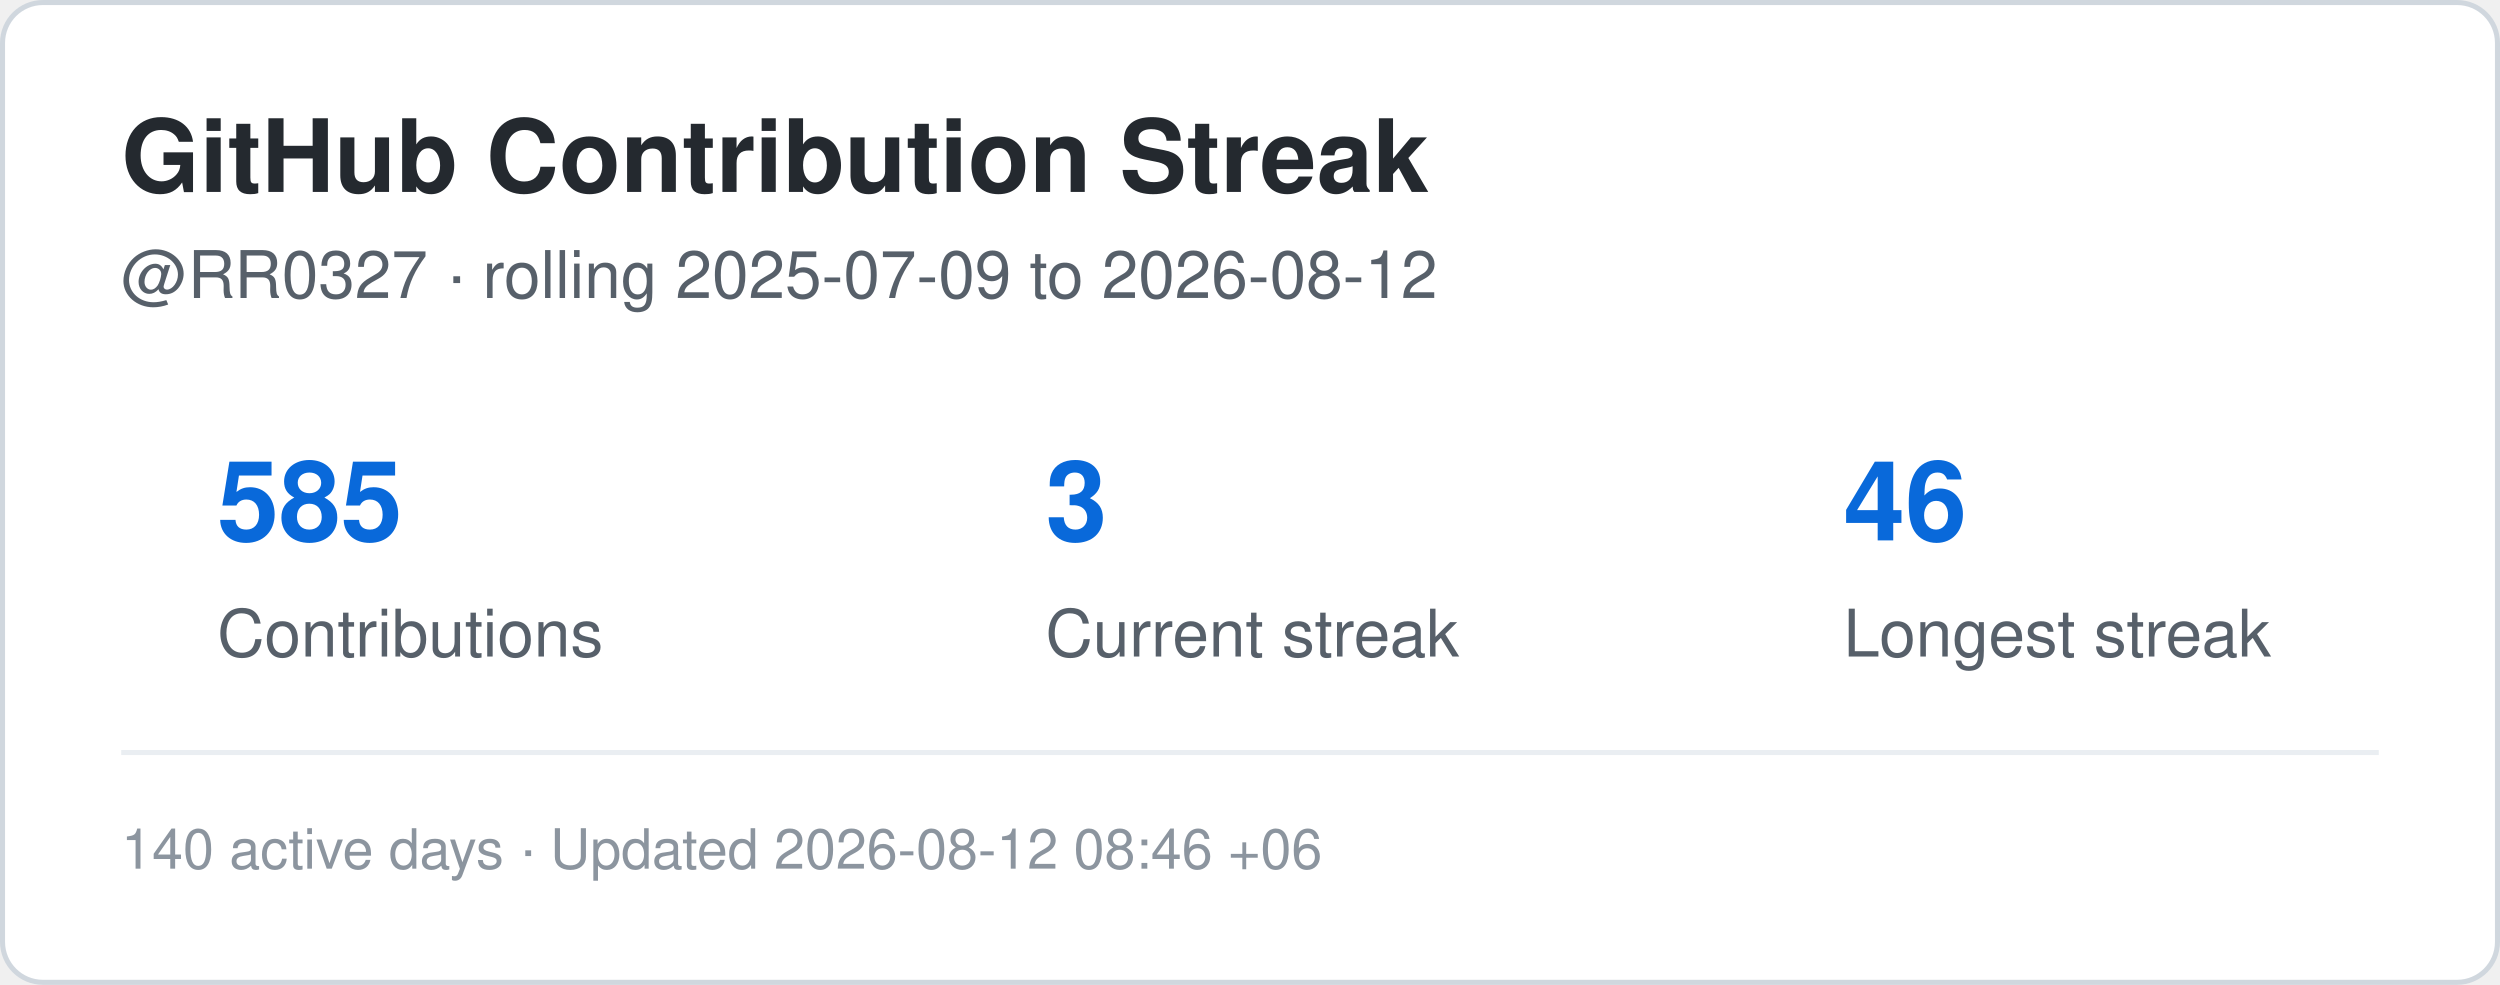
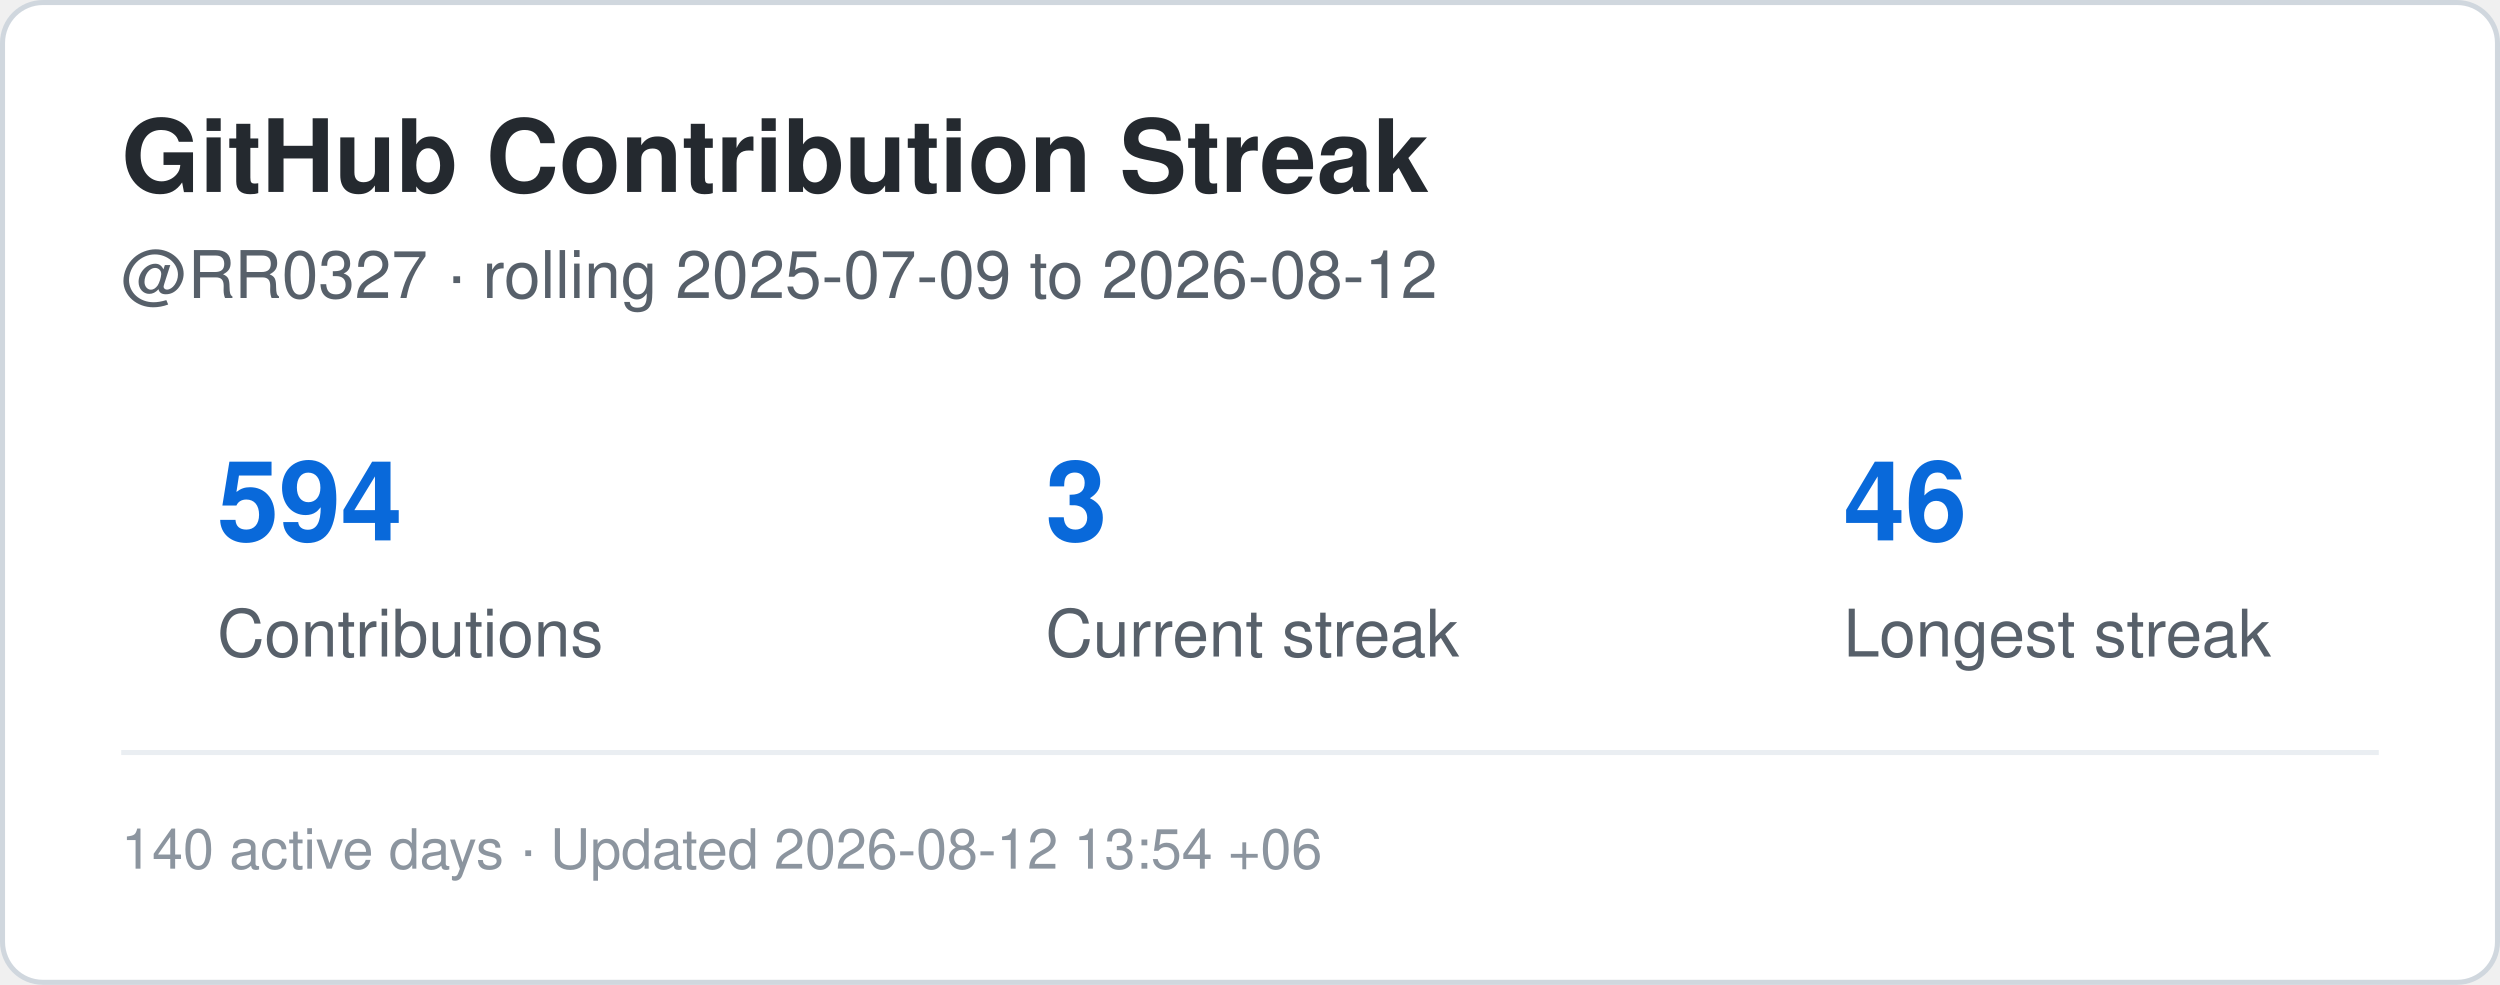
<svg xmlns="http://www.w3.org/2000/svg" width="495" height="195" viewBox="0 0 495 195" role="img" aria-label="Contribution streak for RR0327">
  <rect x="0.5" y="0.5" width="494" height="194" rx="8" fill="#ffffff" stroke="#d0d7de" />
  <style>
    .title {
      font: 700 20px -apple-system,BlinkMacSystemFont,"Segoe UI",Helvetica,Arial,sans-serif;
      fill: #24292f;
    }
    .label {
      font: 500 13px -apple-system,BlinkMacSystemFont,"Segoe UI",Helvetica,Arial,sans-serif;
      fill: #57606a;
    }
    .value {
      font: 700 22px -apple-system,BlinkMacSystemFont,"Segoe UI",Helvetica,Arial,sans-serif;
      fill: #0969da;
    }
    .small {
      font: 400 11px -apple-system,BlinkMacSystemFont,"Segoe UI",Helvetica,Arial,sans-serif;
      fill: #8c959f;
    }
  </style>
  <text x="24" y="38" class="title">GitHub Contribution Streak</text>
  <text x="24" y="59" class="label">
    @RR0327 · rolling 2025-07-09 to 2026-08-12
  </text>
-   <text x="43" y="107" class="value">585</text>
+   <text x="43" y="107" class="value">594</text>
  <text x="43" y="130" class="label">Contributions</text>
  <text x="207" y="107" class="value">3</text>
  <text x="207" y="130" class="label">Current streak</text>
  <text x="365" y="107" class="value">46</text>
  <text x="365" y="130" class="label">Longest streak</text>
  <line x1="24" y1="149" x2="471" y2="149" stroke="#eaeef2" />
  <text x="24" y="172" class="small">
-     140 active days · Updated 2026-08-12 08:46 +06
+     140 active days · Updated 2026-08-12 13:54 +06
  </text>
</svg>
